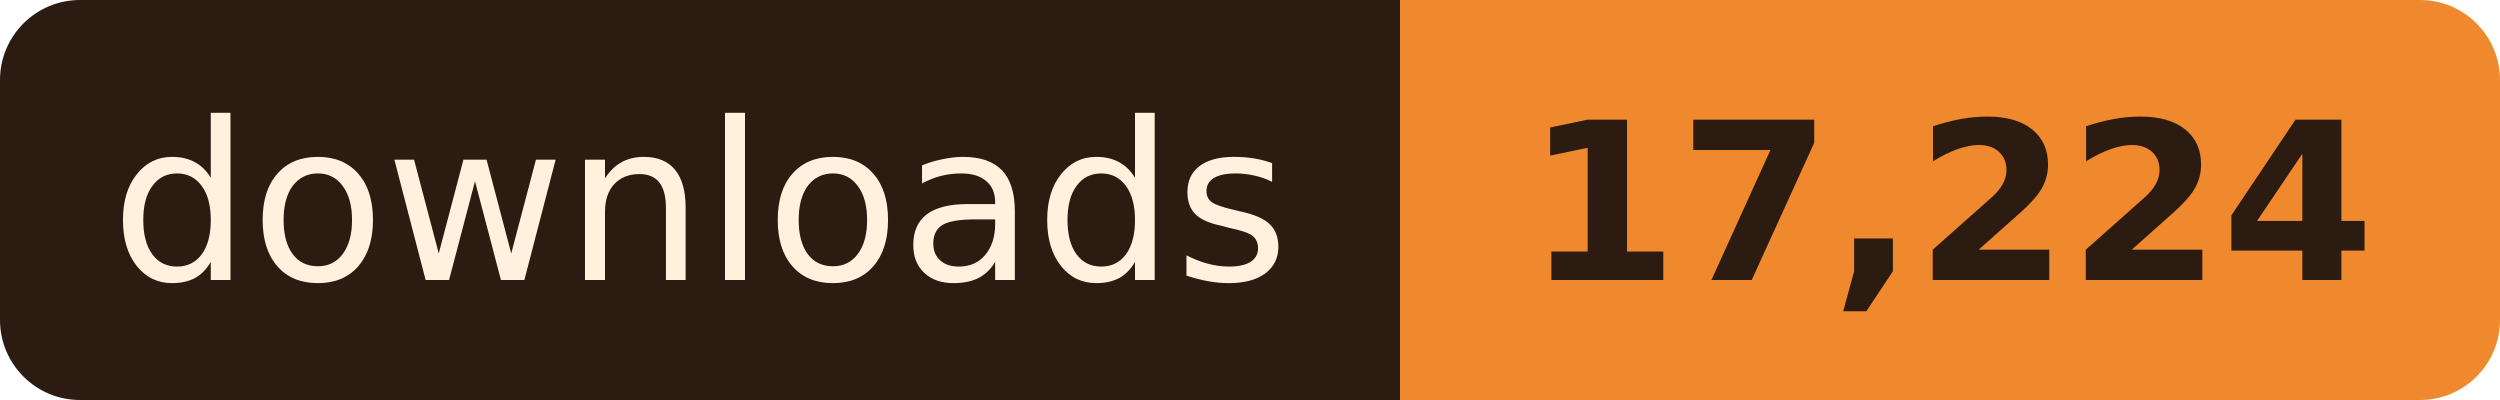
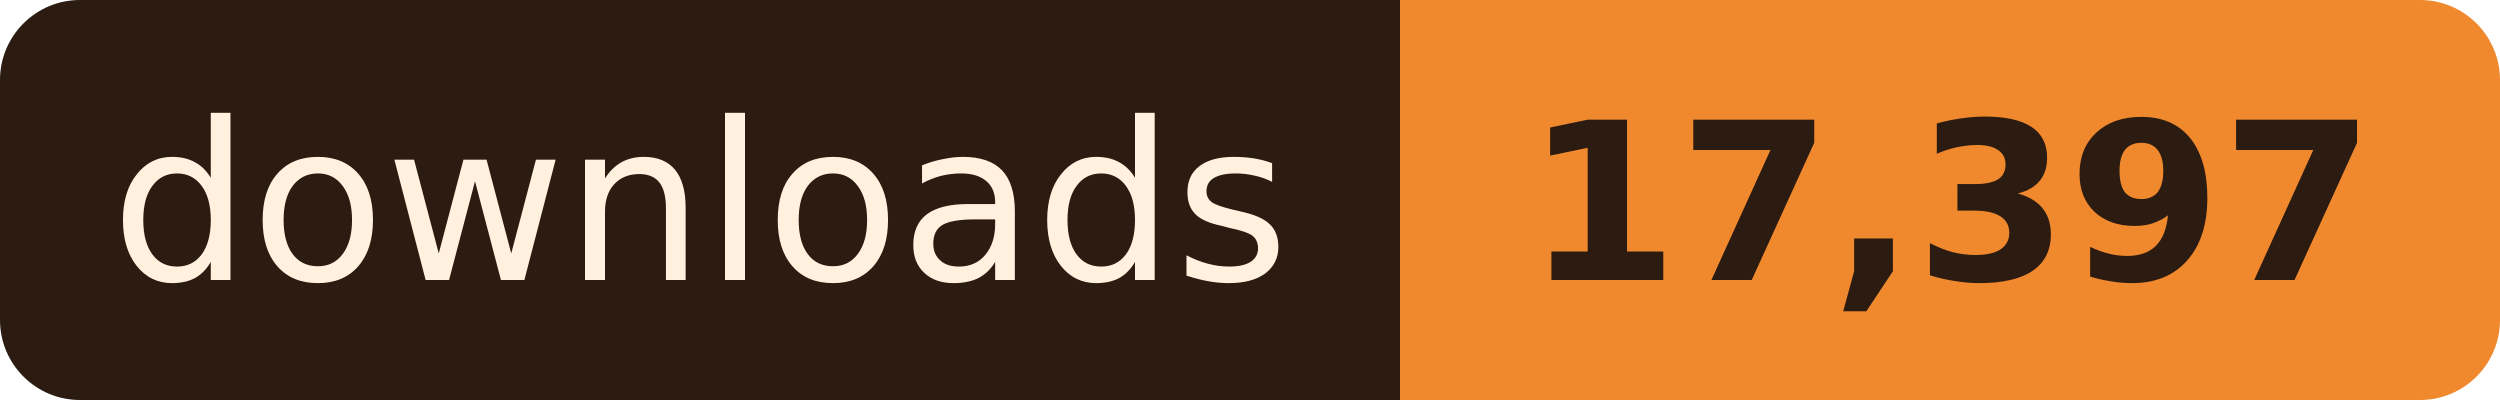
- <svg xmlns="http://www.w3.org/2000/svg" width="125" height="20" role="img" aria-label="downloads: 17,224">
+ <svg xmlns="http://www.w3.org/2000/svg" width="125" height="20" role="img" aria-label="downloads: 17,397">
  <clipPath id="r">
    <rect width="125" height="20" rx="4" />
  </clipPath>
  <g clip-path="url(#r)">
    <rect width="70" height="20" fill="#2B1B10" />
    <rect x="70" width="55" height="20" fill="#F0892E" />
  </g>
  <g font-family="Verdana, Geneva, 'DejaVu Sans', sans-serif" font-size="11" text-anchor="middle">
    <text x="35.0" y="14" fill="#FFF1DE" textLength="58">downloads</text>
-     <text x="97.5" y="14" fill="#2B1B10" font-weight="bold" textLength="43">17,224</text>
+     <text x="97.5" y="14" fill="#2B1B10" font-weight="bold" textLength="43">17,397</text>
  </g>
</svg>
